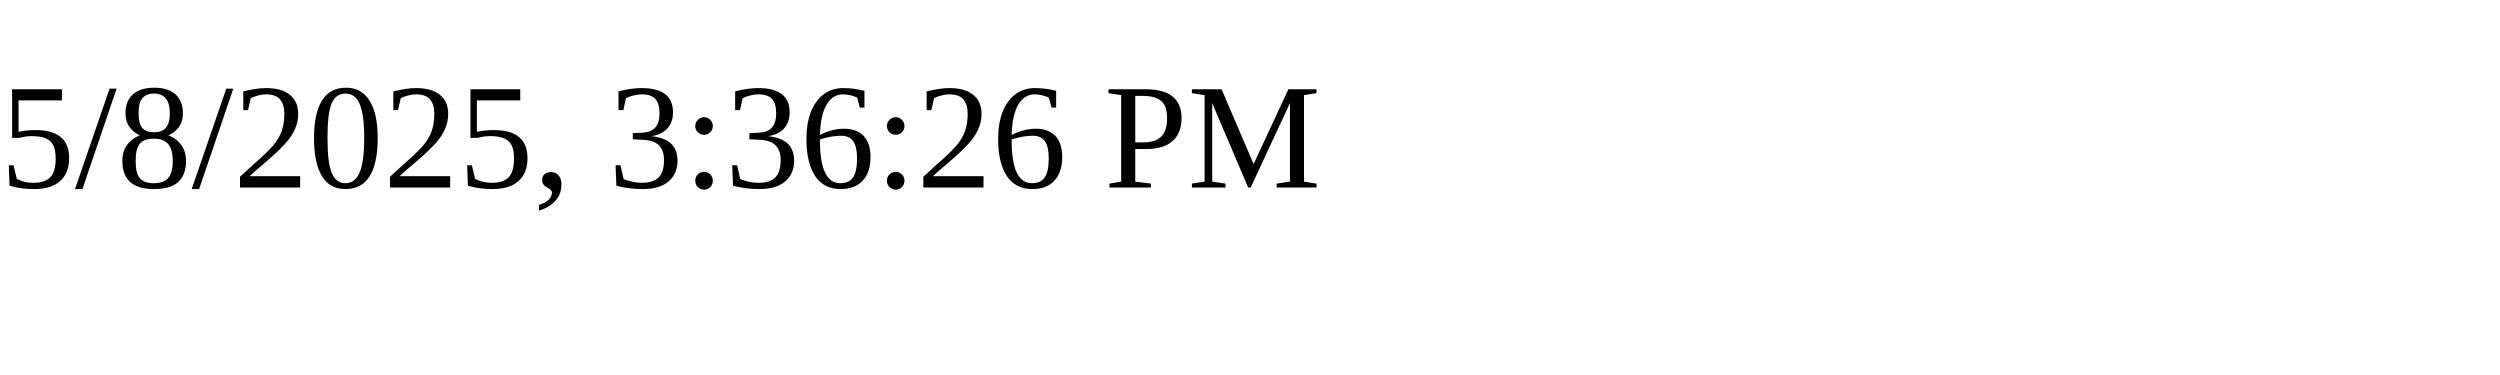
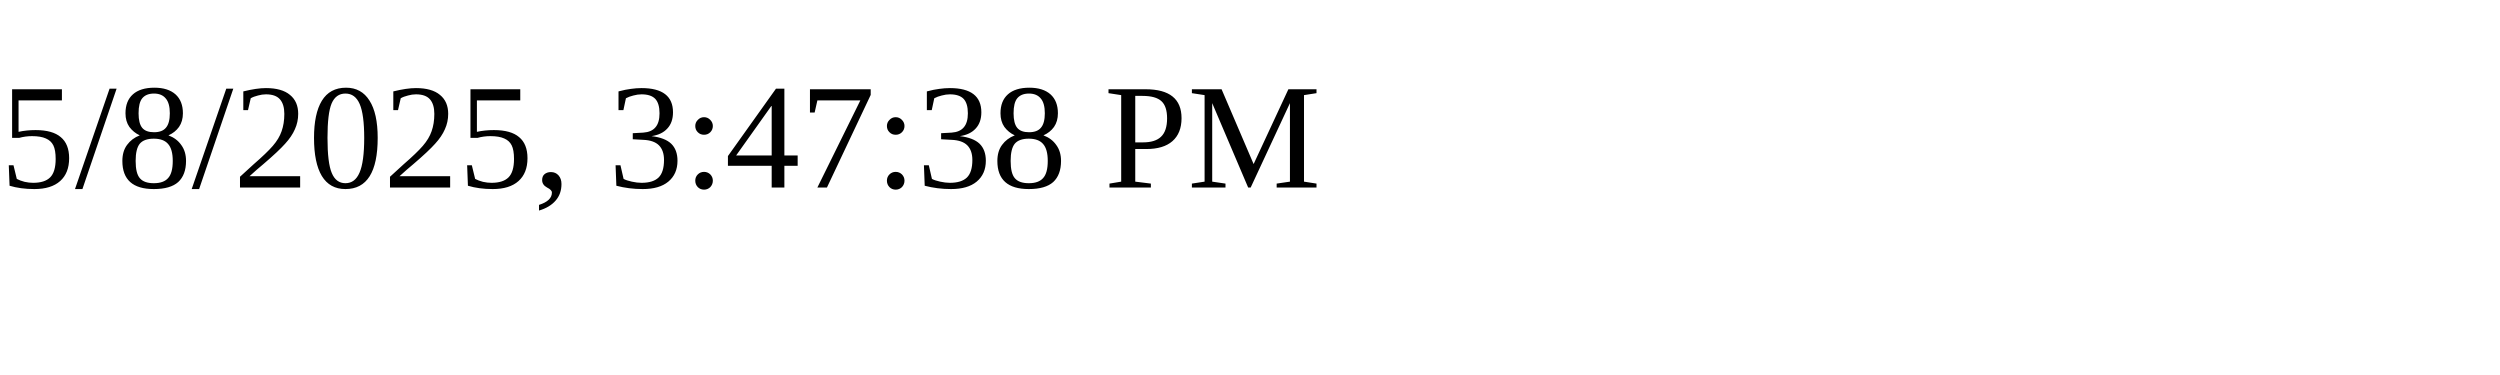
<svg xmlns="http://www.w3.org/2000/svg" height="30" width="200">
-   <text x="0" y="15">5/8/2025, 3:36:26 PM</text>
+   <text x="0" y="15">5/8/2025, 3:47:38 PM</text>
</svg>
